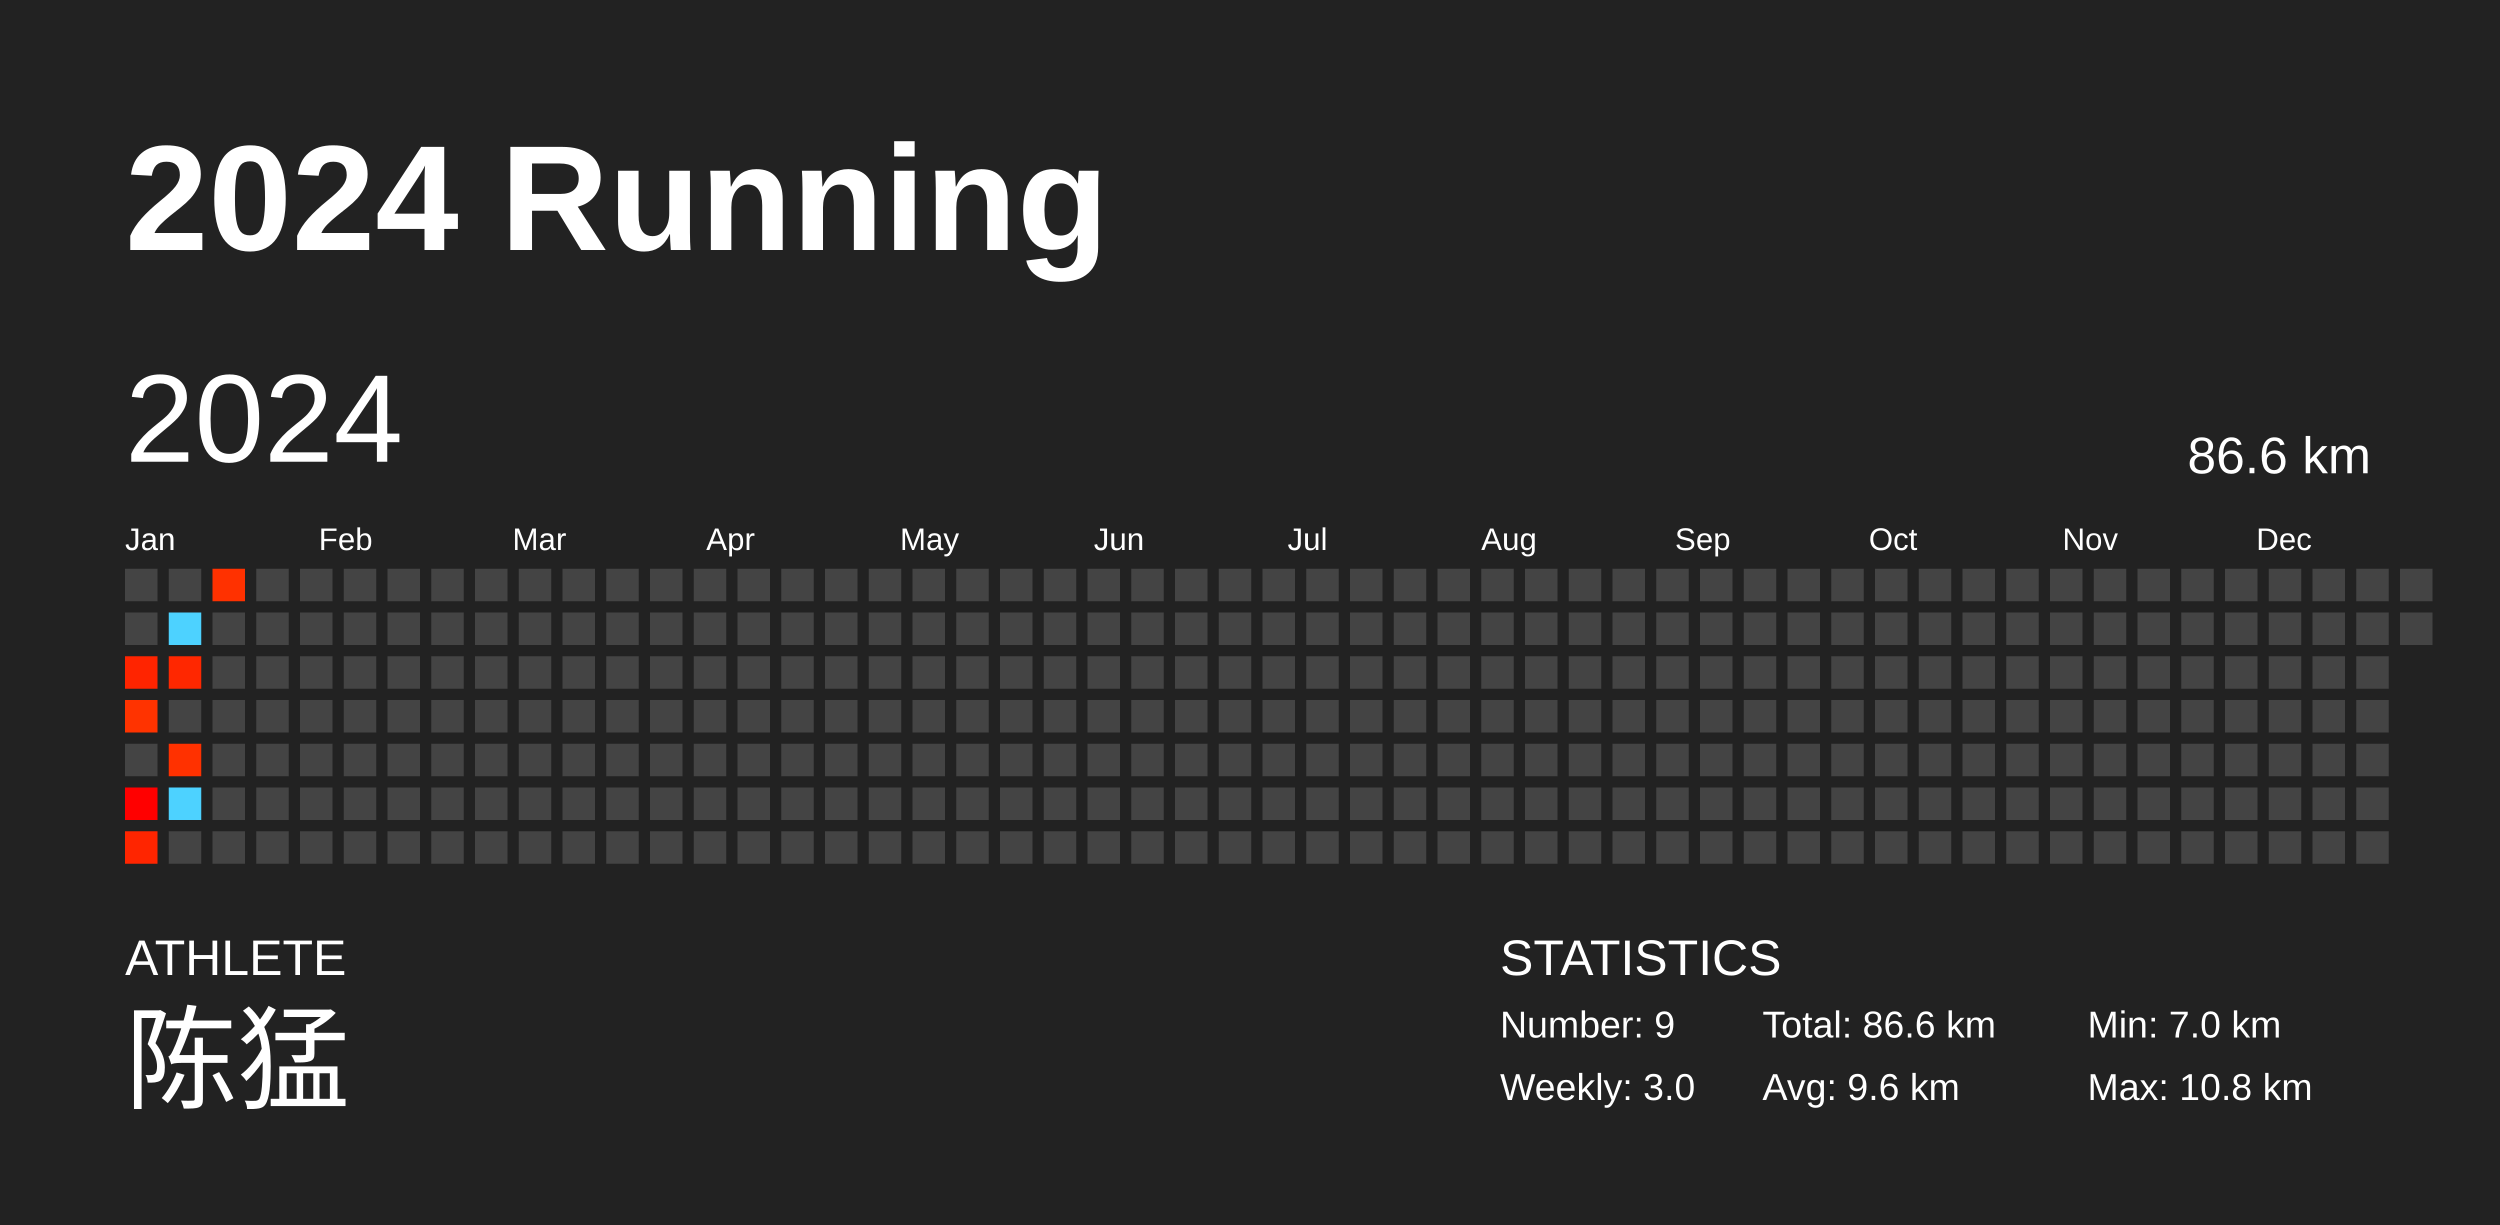
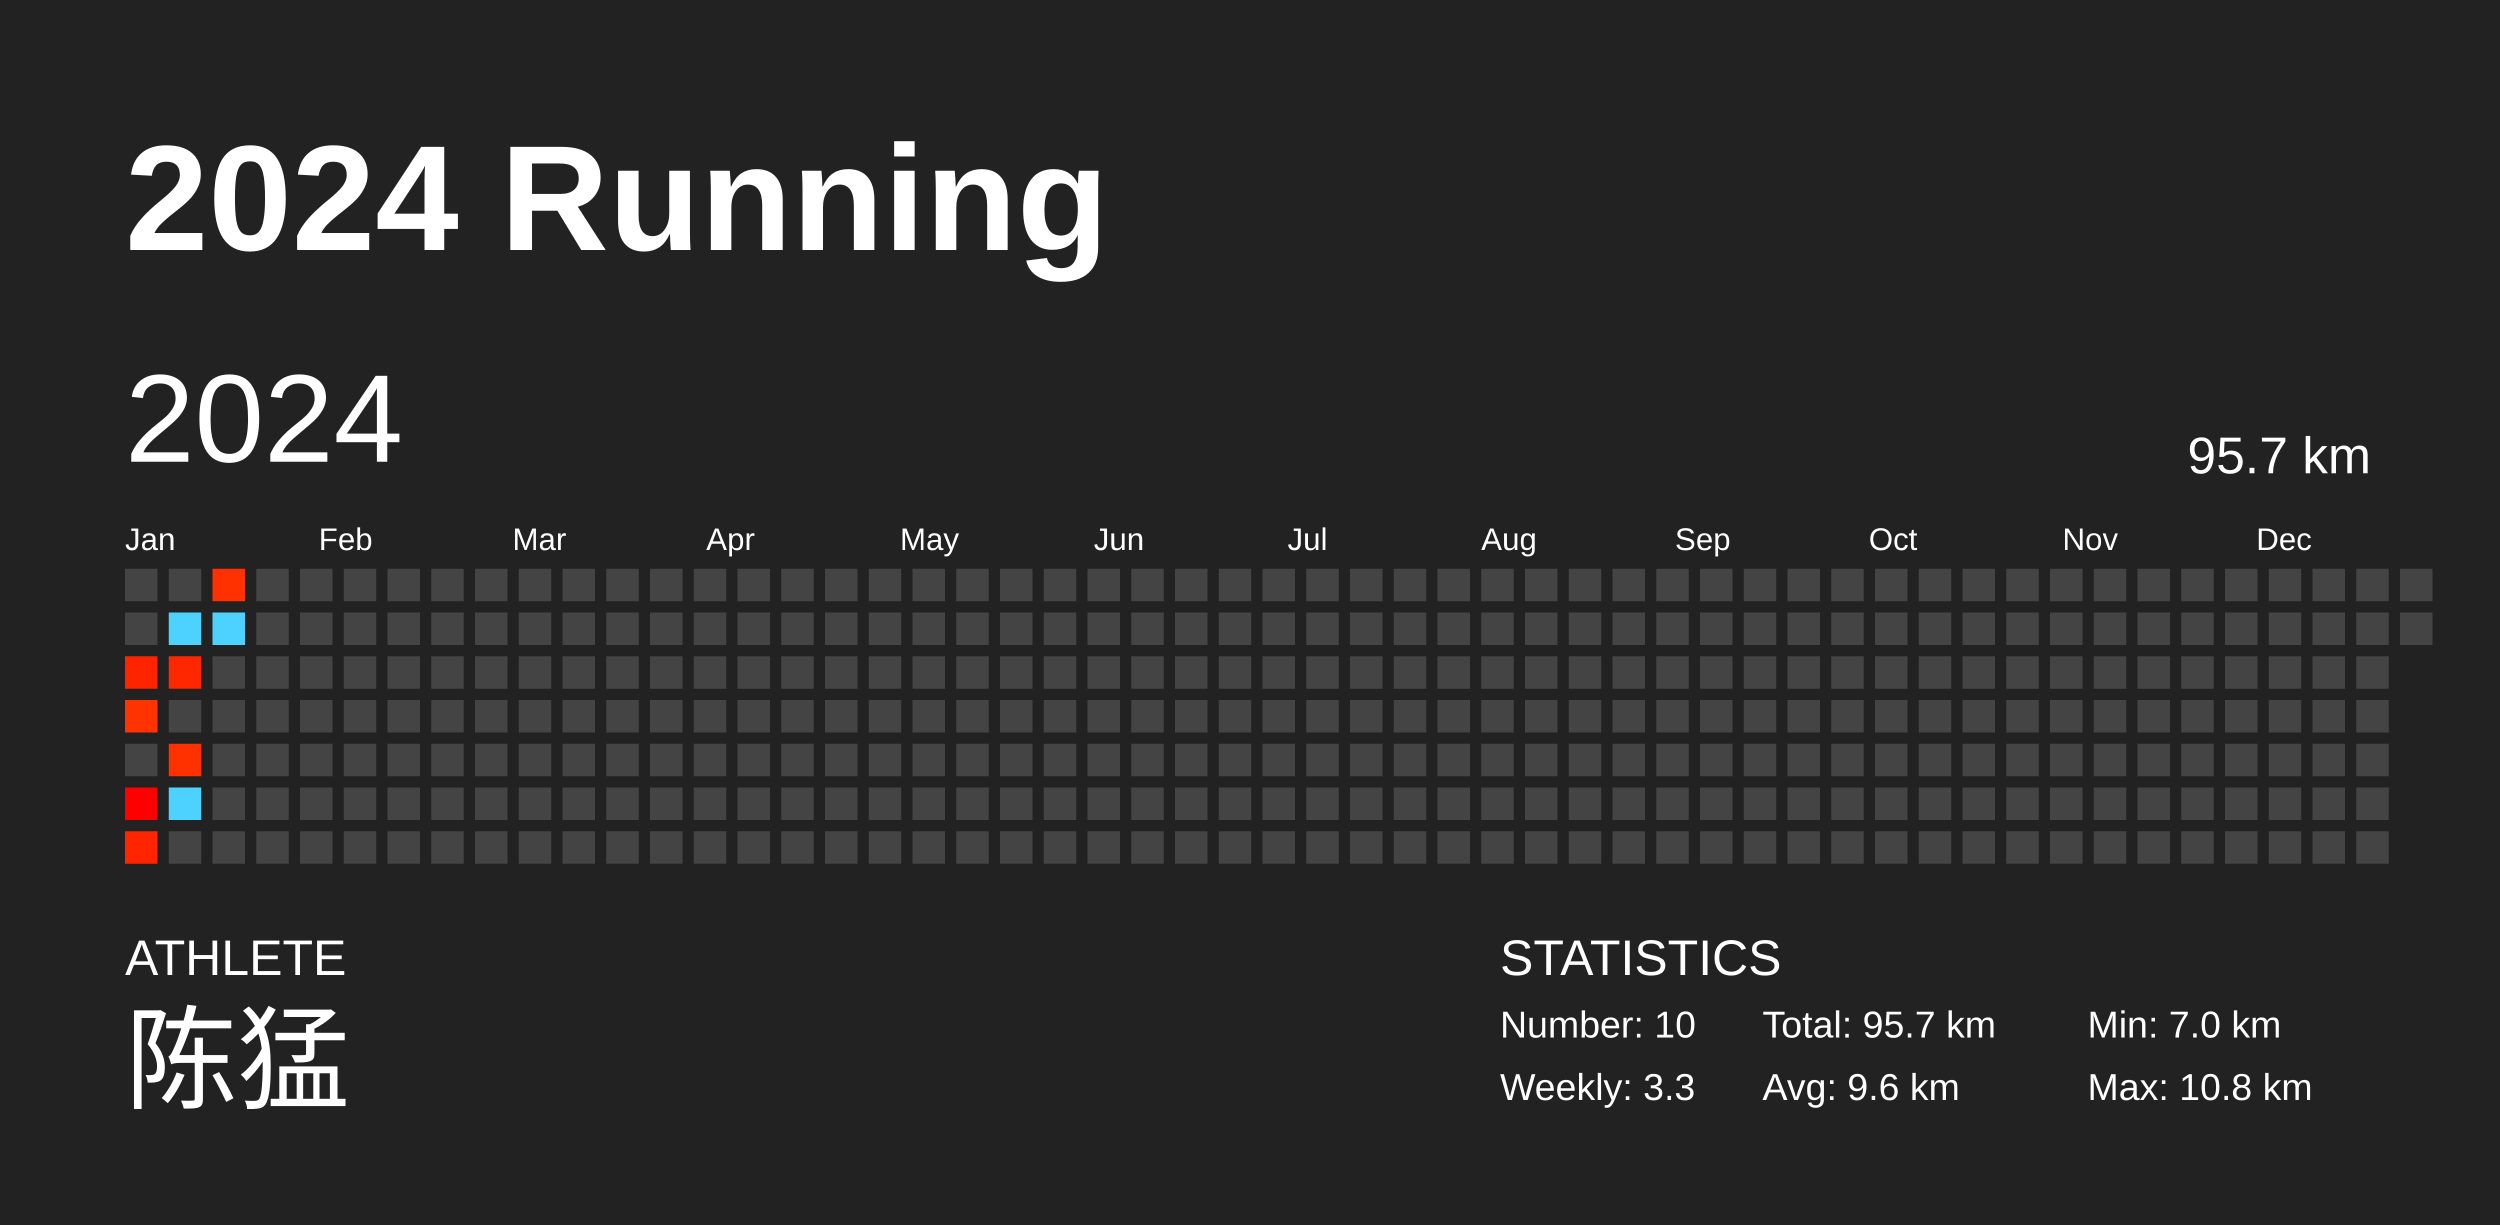
<svg xmlns="http://www.w3.org/2000/svg" baseProfile="full" height="98mm" version="1.1" viewBox="0,0,200,98" width="200mm">
  <defs />
  <rect fill="#222222" height="98" width="200" x="0" y="0" />
  <text fill="#FFFFFF" style="font-size:12px; font-family:Arial; font-weight:bold;" x="10" y="20">2024 Running</text>
  <text fill="#FFFFFF" style="font-size:4px; font-family:Arial" x="10" y="78">ATHLETE</text>
  <text fill="#FFFFFF" style="font-size:9px; font-family:Arial" x="10" y="88">陈猛</text>
  <text fill="#FFFFFF" style="font-size:4px; font-family:Arial" x="120" y="78">STATISTICS</text>
-   <text fill="#FFFFFF" style="font-size:3px; font-family:Arial" x="120" y="83">Number: 9</text>
-   <text fill="#FFFFFF" style="font-size:3px; font-family:Arial" x="120" y="88">Weekly: 3.0</text>
-   <text fill="#FFFFFF" style="font-size:3px; font-family:Arial" x="141" y="83">Total: 86.6 km</text>
+   <text fill="#FFFFFF" style="font-size:3px; font-family:Arial" x="120" y="83">Number: 10</text>
+   <text fill="#FFFFFF" style="font-size:3px; font-family:Arial" x="120" y="88">Weekly: 3.3</text>
+   <text fill="#FFFFFF" style="font-size:3px; font-family:Arial" x="141" y="83">Total: 95.7 km</text>
  <text fill="#FFFFFF" style="font-size:3px; font-family:Arial" x="141" y="88">Avg: 9.6 km</text>
  <text fill="#FFFFFF" style="font-size:3px; font-family:Arial" x="167" y="83">Min: 7.0 km</text>
  <text fill="#FFFFFF" style="font-size:3px; font-family:Arial" x="167" y="88">Max: 10.8 km</text>
  <text dominant-baseline="hanging" fill="#FFFFFF" style="font-size:10.0px; font-family:Arial;" x="10" y="30">2024</text>
-   <text dominant-baseline="hanging" fill="#FFFFFF" style="font-size:4.125px; font-family:Arial;" x="175" y="35">86.6 km</text>
+   <text dominant-baseline="hanging" fill="#FFFFFF" style="font-size:4.125px; font-family:Arial;" x="175" y="35">95.7 km</text>
  <text fill="#FFFFFF" style="font-size:2.5px; font-family:Arial" x="10.0" y="44">Jan</text>
  <text fill="#FFFFFF" style="font-size:2.5px; font-family:Arial" x="25.5" y="44">Feb</text>
  <text fill="#FFFFFF" style="font-size:2.5px; font-family:Arial" x="41.0" y="44">Mar</text>
  <text fill="#FFFFFF" style="font-size:2.5px; font-family:Arial" x="56.5" y="44">Apr</text>
  <text fill="#FFFFFF" style="font-size:2.5px; font-family:Arial" x="72.0" y="44">May</text>
  <text fill="#FFFFFF" style="font-size:2.5px; font-family:Arial" x="87.5" y="44">Jun</text>
  <text fill="#FFFFFF" style="font-size:2.5px; font-family:Arial" x="103.0" y="44">Jul</text>
  <text fill="#FFFFFF" style="font-size:2.5px; font-family:Arial" x="118.5" y="44">Aug</text>
  <text fill="#FFFFFF" style="font-size:2.5px; font-family:Arial" x="134.0" y="44">Sep</text>
  <text fill="#FFFFFF" style="font-size:2.5px; font-family:Arial" x="149.5" y="44">Oct</text>
  <text fill="#FFFFFF" style="font-size:2.5px; font-family:Arial" x="165.0" y="44">Nov</text>
  <text fill="#FFFFFF" style="font-size:2.5px; font-family:Arial" x="180.5" y="44">Dec</text>
  <rect fill="#444444" height="2.6" width="2.6" x="10.0" y="45.5" />
  <rect fill="#444444" height="2.6" width="2.6" x="10.0" y="49.0" />
  <rect fill="#ff2400" height="2.6" width="2.6" x="10.0" y="52.5" />
  <rect fill="#ff3300" height="2.6" width="2.6" x="10.0" y="56.0" />
  <rect fill="#444444" height="2.6" width="2.6" x="10.0" y="59.5" />
  <rect fill="#ff0000" height="2.6" width="2.6" x="10.0" y="63.0" />
  <rect fill="#ff2500" height="2.6" width="2.6" x="10.0" y="66.5" />
  <rect fill="#444444" height="2.6" width="2.6" x="13.5" y="45.5" />
  <rect fill="#4dd2ff" height="2.6" width="2.6" x="13.5" y="49.0" />
  <rect fill="#ff2700" height="2.6" width="2.6" x="13.5" y="52.5" />
  <rect fill="#444444" height="2.6" width="2.6" x="13.5" y="56.0" />
  <rect fill="#ff3100" height="2.6" width="2.6" x="13.5" y="59.5" />
  <rect fill="#4dd2ff" height="2.6" width="2.6" x="13.5" y="63.0" />
  <rect fill="#444444" height="2.6" width="2.6" x="13.5" y="66.5" />
  <rect fill="#ff3100" height="2.6" width="2.6" x="17.0" y="45.5" />
-   <rect fill="#444444" height="2.6" width="2.6" x="17.0" y="49.0" />
+   <rect fill="#4dd2ff" height="2.6" width="2.6" x="17.0" y="49.0" />
  <rect fill="#444444" height="2.6" width="2.6" x="17.0" y="52.5" />
  <rect fill="#444444" height="2.6" width="2.6" x="17.0" y="56.0" />
  <rect fill="#444444" height="2.6" width="2.6" x="17.0" y="59.5" />
  <rect fill="#444444" height="2.6" width="2.6" x="17.0" y="63.0" />
  <rect fill="#444444" height="2.6" width="2.6" x="17.0" y="66.5" />
  <rect fill="#444444" height="2.6" width="2.6" x="20.5" y="45.5" />
  <rect fill="#444444" height="2.6" width="2.6" x="20.5" y="49.0" />
  <rect fill="#444444" height="2.6" width="2.6" x="20.5" y="52.5" />
  <rect fill="#444444" height="2.6" width="2.6" x="20.5" y="56.0" />
  <rect fill="#444444" height="2.6" width="2.6" x="20.5" y="59.5" />
  <rect fill="#444444" height="2.6" width="2.6" x="20.5" y="63.0" />
  <rect fill="#444444" height="2.6" width="2.6" x="20.5" y="66.5" />
  <rect fill="#444444" height="2.6" width="2.6" x="24.0" y="45.5" />
  <rect fill="#444444" height="2.6" width="2.6" x="24.0" y="49.0" />
  <rect fill="#444444" height="2.6" width="2.6" x="24.0" y="52.5" />
  <rect fill="#444444" height="2.6" width="2.6" x="24.0" y="56.0" />
  <rect fill="#444444" height="2.6" width="2.6" x="24.0" y="59.5" />
  <rect fill="#444444" height="2.6" width="2.6" x="24.0" y="63.0" />
  <rect fill="#444444" height="2.6" width="2.6" x="24.0" y="66.5" />
  <rect fill="#444444" height="2.6" width="2.6" x="27.5" y="45.5" />
  <rect fill="#444444" height="2.6" width="2.6" x="27.5" y="49.0" />
  <rect fill="#444444" height="2.6" width="2.6" x="27.5" y="52.5" />
  <rect fill="#444444" height="2.6" width="2.6" x="27.5" y="56.0" />
  <rect fill="#444444" height="2.6" width="2.6" x="27.5" y="59.5" />
  <rect fill="#444444" height="2.6" width="2.6" x="27.5" y="63.0" />
  <rect fill="#444444" height="2.6" width="2.6" x="27.5" y="66.5" />
  <rect fill="#444444" height="2.6" width="2.6" x="31.0" y="45.5" />
  <rect fill="#444444" height="2.6" width="2.6" x="31.0" y="49.0" />
  <rect fill="#444444" height="2.6" width="2.6" x="31.0" y="52.5" />
  <rect fill="#444444" height="2.6" width="2.6" x="31.0" y="56.0" />
  <rect fill="#444444" height="2.6" width="2.6" x="31.0" y="59.5" />
  <rect fill="#444444" height="2.6" width="2.6" x="31.0" y="63.0" />
  <rect fill="#444444" height="2.6" width="2.6" x="31.0" y="66.5" />
  <rect fill="#444444" height="2.6" width="2.6" x="34.5" y="45.5" />
  <rect fill="#444444" height="2.6" width="2.6" x="34.5" y="49.0" />
  <rect fill="#444444" height="2.6" width="2.6" x="34.5" y="52.5" />
  <rect fill="#444444" height="2.6" width="2.6" x="34.5" y="56.0" />
  <rect fill="#444444" height="2.6" width="2.6" x="34.5" y="59.5" />
  <rect fill="#444444" height="2.6" width="2.6" x="34.5" y="63.0" />
  <rect fill="#444444" height="2.6" width="2.6" x="34.5" y="66.5" />
  <rect fill="#444444" height="2.6" width="2.6" x="38.0" y="45.5" />
  <rect fill="#444444" height="2.6" width="2.6" x="38.0" y="49.0" />
  <rect fill="#444444" height="2.6" width="2.6" x="38.0" y="52.5" />
  <rect fill="#444444" height="2.6" width="2.6" x="38.0" y="56.0" />
  <rect fill="#444444" height="2.6" width="2.6" x="38.0" y="59.5" />
  <rect fill="#444444" height="2.6" width="2.6" x="38.0" y="63.0" />
  <rect fill="#444444" height="2.6" width="2.6" x="38.0" y="66.5" />
  <rect fill="#444444" height="2.6" width="2.6" x="41.5" y="45.5" />
  <rect fill="#444444" height="2.6" width="2.6" x="41.5" y="49.0" />
  <rect fill="#444444" height="2.6" width="2.6" x="41.5" y="52.5" />
  <rect fill="#444444" height="2.6" width="2.6" x="41.5" y="56.0" />
  <rect fill="#444444" height="2.6" width="2.6" x="41.5" y="59.5" />
  <rect fill="#444444" height="2.6" width="2.6" x="41.5" y="63.0" />
  <rect fill="#444444" height="2.6" width="2.6" x="41.5" y="66.5" />
  <rect fill="#444444" height="2.6" width="2.6" x="45.0" y="45.5" />
  <rect fill="#444444" height="2.6" width="2.6" x="45.0" y="49.0" />
  <rect fill="#444444" height="2.6" width="2.6" x="45.0" y="52.5" />
  <rect fill="#444444" height="2.6" width="2.6" x="45.0" y="56.0" />
  <rect fill="#444444" height="2.6" width="2.6" x="45.0" y="59.5" />
  <rect fill="#444444" height="2.6" width="2.6" x="45.0" y="63.0" />
  <rect fill="#444444" height="2.6" width="2.6" x="45.0" y="66.5" />
  <rect fill="#444444" height="2.6" width="2.6" x="48.5" y="45.5" />
  <rect fill="#444444" height="2.6" width="2.6" x="48.5" y="49.0" />
  <rect fill="#444444" height="2.6" width="2.6" x="48.5" y="52.5" />
  <rect fill="#444444" height="2.6" width="2.6" x="48.5" y="56.0" />
  <rect fill="#444444" height="2.6" width="2.6" x="48.5" y="59.5" />
  <rect fill="#444444" height="2.6" width="2.6" x="48.5" y="63.0" />
  <rect fill="#444444" height="2.6" width="2.6" x="48.5" y="66.5" />
  <rect fill="#444444" height="2.6" width="2.6" x="52.0" y="45.5" />
  <rect fill="#444444" height="2.6" width="2.6" x="52.0" y="49.0" />
  <rect fill="#444444" height="2.6" width="2.6" x="52.0" y="52.5" />
  <rect fill="#444444" height="2.6" width="2.6" x="52.0" y="56.0" />
  <rect fill="#444444" height="2.6" width="2.6" x="52.0" y="59.5" />
  <rect fill="#444444" height="2.6" width="2.6" x="52.0" y="63.0" />
  <rect fill="#444444" height="2.6" width="2.6" x="52.0" y="66.5" />
  <rect fill="#444444" height="2.6" width="2.6" x="55.5" y="45.5" />
  <rect fill="#444444" height="2.6" width="2.6" x="55.5" y="49.0" />
  <rect fill="#444444" height="2.6" width="2.6" x="55.5" y="52.5" />
  <rect fill="#444444" height="2.6" width="2.6" x="55.5" y="56.0" />
  <rect fill="#444444" height="2.6" width="2.6" x="55.5" y="59.5" />
  <rect fill="#444444" height="2.6" width="2.6" x="55.5" y="63.0" />
  <rect fill="#444444" height="2.6" width="2.6" x="55.5" y="66.5" />
  <rect fill="#444444" height="2.6" width="2.6" x="59.0" y="45.5" />
  <rect fill="#444444" height="2.6" width="2.6" x="59.0" y="49.0" />
  <rect fill="#444444" height="2.6" width="2.6" x="59.0" y="52.5" />
  <rect fill="#444444" height="2.6" width="2.6" x="59.0" y="56.0" />
  <rect fill="#444444" height="2.6" width="2.6" x="59.0" y="59.5" />
  <rect fill="#444444" height="2.6" width="2.6" x="59.0" y="63.0" />
  <rect fill="#444444" height="2.6" width="2.6" x="59.0" y="66.5" />
  <rect fill="#444444" height="2.6" width="2.6" x="62.5" y="45.5" />
  <rect fill="#444444" height="2.6" width="2.6" x="62.5" y="49.0" />
  <rect fill="#444444" height="2.6" width="2.6" x="62.5" y="52.5" />
  <rect fill="#444444" height="2.6" width="2.6" x="62.5" y="56.0" />
  <rect fill="#444444" height="2.6" width="2.6" x="62.5" y="59.5" />
  <rect fill="#444444" height="2.6" width="2.6" x="62.5" y="63.0" />
  <rect fill="#444444" height="2.6" width="2.6" x="62.5" y="66.5" />
  <rect fill="#444444" height="2.6" width="2.6" x="66.0" y="45.5" />
  <rect fill="#444444" height="2.6" width="2.6" x="66.0" y="49.0" />
  <rect fill="#444444" height="2.6" width="2.6" x="66.0" y="52.5" />
  <rect fill="#444444" height="2.6" width="2.6" x="66.0" y="56.0" />
  <rect fill="#444444" height="2.6" width="2.6" x="66.0" y="59.5" />
  <rect fill="#444444" height="2.6" width="2.6" x="66.0" y="63.0" />
  <rect fill="#444444" height="2.6" width="2.6" x="66.0" y="66.5" />
  <rect fill="#444444" height="2.6" width="2.6" x="69.5" y="45.5" />
  <rect fill="#444444" height="2.6" width="2.6" x="69.5" y="49.0" />
  <rect fill="#444444" height="2.6" width="2.6" x="69.5" y="52.5" />
  <rect fill="#444444" height="2.6" width="2.6" x="69.5" y="56.0" />
  <rect fill="#444444" height="2.6" width="2.6" x="69.5" y="59.5" />
  <rect fill="#444444" height="2.6" width="2.6" x="69.5" y="63.0" />
  <rect fill="#444444" height="2.6" width="2.6" x="69.5" y="66.5" />
  <rect fill="#444444" height="2.6" width="2.6" x="73.0" y="45.5" />
  <rect fill="#444444" height="2.6" width="2.6" x="73.0" y="49.0" />
  <rect fill="#444444" height="2.6" width="2.6" x="73.0" y="52.5" />
  <rect fill="#444444" height="2.6" width="2.6" x="73.0" y="56.0" />
  <rect fill="#444444" height="2.6" width="2.6" x="73.0" y="59.5" />
  <rect fill="#444444" height="2.6" width="2.6" x="73.0" y="63.0" />
  <rect fill="#444444" height="2.6" width="2.6" x="73.0" y="66.5" />
  <rect fill="#444444" height="2.6" width="2.6" x="76.5" y="45.5" />
  <rect fill="#444444" height="2.6" width="2.6" x="76.5" y="49.0" />
  <rect fill="#444444" height="2.6" width="2.6" x="76.5" y="52.5" />
  <rect fill="#444444" height="2.6" width="2.6" x="76.5" y="56.0" />
  <rect fill="#444444" height="2.6" width="2.6" x="76.5" y="59.5" />
  <rect fill="#444444" height="2.6" width="2.6" x="76.5" y="63.0" />
  <rect fill="#444444" height="2.6" width="2.6" x="76.5" y="66.5" />
  <rect fill="#444444" height="2.6" width="2.6" x="80.0" y="45.5" />
  <rect fill="#444444" height="2.6" width="2.6" x="80.0" y="49.0" />
  <rect fill="#444444" height="2.6" width="2.6" x="80.0" y="52.5" />
  <rect fill="#444444" height="2.6" width="2.6" x="80.0" y="56.0" />
  <rect fill="#444444" height="2.6" width="2.6" x="80.0" y="59.5" />
  <rect fill="#444444" height="2.6" width="2.6" x="80.0" y="63.0" />
  <rect fill="#444444" height="2.6" width="2.6" x="80.0" y="66.5" />
  <rect fill="#444444" height="2.6" width="2.6" x="83.5" y="45.5" />
  <rect fill="#444444" height="2.6" width="2.6" x="83.5" y="49.0" />
  <rect fill="#444444" height="2.6" width="2.6" x="83.5" y="52.5" />
  <rect fill="#444444" height="2.6" width="2.6" x="83.5" y="56.0" />
  <rect fill="#444444" height="2.6" width="2.6" x="83.5" y="59.5" />
  <rect fill="#444444" height="2.6" width="2.6" x="83.5" y="63.0" />
  <rect fill="#444444" height="2.6" width="2.6" x="83.5" y="66.5" />
  <rect fill="#444444" height="2.6" width="2.6" x="87.0" y="45.5" />
  <rect fill="#444444" height="2.6" width="2.6" x="87.0" y="49.0" />
  <rect fill="#444444" height="2.6" width="2.6" x="87.0" y="52.5" />
  <rect fill="#444444" height="2.6" width="2.6" x="87.0" y="56.0" />
  <rect fill="#444444" height="2.6" width="2.6" x="87.0" y="59.5" />
  <rect fill="#444444" height="2.6" width="2.6" x="87.0" y="63.0" />
  <rect fill="#444444" height="2.6" width="2.6" x="87.0" y="66.5" />
  <rect fill="#444444" height="2.6" width="2.6" x="90.5" y="45.5" />
  <rect fill="#444444" height="2.6" width="2.6" x="90.5" y="49.0" />
  <rect fill="#444444" height="2.6" width="2.6" x="90.5" y="52.5" />
  <rect fill="#444444" height="2.6" width="2.6" x="90.5" y="56.0" />
  <rect fill="#444444" height="2.6" width="2.6" x="90.5" y="59.5" />
  <rect fill="#444444" height="2.6" width="2.6" x="90.5" y="63.0" />
  <rect fill="#444444" height="2.6" width="2.6" x="90.5" y="66.5" />
  <rect fill="#444444" height="2.6" width="2.6" x="94.0" y="45.5" />
  <rect fill="#444444" height="2.6" width="2.6" x="94.0" y="49.0" />
  <rect fill="#444444" height="2.6" width="2.6" x="94.0" y="52.5" />
  <rect fill="#444444" height="2.6" width="2.6" x="94.0" y="56.0" />
  <rect fill="#444444" height="2.6" width="2.6" x="94.0" y="59.5" />
  <rect fill="#444444" height="2.6" width="2.6" x="94.0" y="63.0" />
  <rect fill="#444444" height="2.6" width="2.6" x="94.0" y="66.5" />
  <rect fill="#444444" height="2.6" width="2.6" x="97.5" y="45.5" />
  <rect fill="#444444" height="2.6" width="2.6" x="97.5" y="49.0" />
  <rect fill="#444444" height="2.6" width="2.6" x="97.5" y="52.5" />
  <rect fill="#444444" height="2.6" width="2.6" x="97.5" y="56.0" />
  <rect fill="#444444" height="2.6" width="2.6" x="97.5" y="59.5" />
  <rect fill="#444444" height="2.6" width="2.6" x="97.5" y="63.0" />
  <rect fill="#444444" height="2.6" width="2.6" x="97.5" y="66.5" />
  <rect fill="#444444" height="2.6" width="2.6" x="101.0" y="45.5" />
  <rect fill="#444444" height="2.6" width="2.6" x="101.0" y="49.0" />
  <rect fill="#444444" height="2.6" width="2.6" x="101.0" y="52.5" />
  <rect fill="#444444" height="2.6" width="2.6" x="101.0" y="56.0" />
  <rect fill="#444444" height="2.6" width="2.6" x="101.0" y="59.5" />
  <rect fill="#444444" height="2.6" width="2.6" x="101.0" y="63.0" />
  <rect fill="#444444" height="2.6" width="2.6" x="101.0" y="66.5" />
  <rect fill="#444444" height="2.6" width="2.6" x="104.5" y="45.5" />
  <rect fill="#444444" height="2.6" width="2.6" x="104.5" y="49.0" />
  <rect fill="#444444" height="2.6" width="2.6" x="104.5" y="52.5" />
  <rect fill="#444444" height="2.6" width="2.6" x="104.5" y="56.0" />
  <rect fill="#444444" height="2.6" width="2.6" x="104.5" y="59.5" />
  <rect fill="#444444" height="2.6" width="2.6" x="104.5" y="63.0" />
  <rect fill="#444444" height="2.6" width="2.6" x="104.5" y="66.5" />
  <rect fill="#444444" height="2.6" width="2.6" x="108.0" y="45.5" />
  <rect fill="#444444" height="2.6" width="2.6" x="108.0" y="49.0" />
  <rect fill="#444444" height="2.6" width="2.6" x="108.0" y="52.5" />
  <rect fill="#444444" height="2.6" width="2.6" x="108.0" y="56.0" />
  <rect fill="#444444" height="2.6" width="2.6" x="108.0" y="59.5" />
  <rect fill="#444444" height="2.6" width="2.6" x="108.0" y="63.0" />
  <rect fill="#444444" height="2.6" width="2.6" x="108.0" y="66.5" />
  <rect fill="#444444" height="2.6" width="2.6" x="111.5" y="45.5" />
  <rect fill="#444444" height="2.6" width="2.6" x="111.5" y="49.0" />
  <rect fill="#444444" height="2.6" width="2.6" x="111.5" y="52.5" />
  <rect fill="#444444" height="2.6" width="2.6" x="111.5" y="56.0" />
  <rect fill="#444444" height="2.6" width="2.6" x="111.5" y="59.5" />
  <rect fill="#444444" height="2.6" width="2.6" x="111.5" y="63.0" />
  <rect fill="#444444" height="2.6" width="2.6" x="111.5" y="66.5" />
  <rect fill="#444444" height="2.6" width="2.6" x="115.0" y="45.5" />
  <rect fill="#444444" height="2.6" width="2.6" x="115.0" y="49.0" />
  <rect fill="#444444" height="2.6" width="2.6" x="115.0" y="52.5" />
  <rect fill="#444444" height="2.6" width="2.6" x="115.0" y="56.0" />
  <rect fill="#444444" height="2.6" width="2.6" x="115.0" y="59.5" />
  <rect fill="#444444" height="2.6" width="2.6" x="115.0" y="63.0" />
  <rect fill="#444444" height="2.6" width="2.6" x="115.0" y="66.5" />
  <rect fill="#444444" height="2.6" width="2.6" x="118.5" y="45.5" />
  <rect fill="#444444" height="2.6" width="2.6" x="118.5" y="49.0" />
  <rect fill="#444444" height="2.6" width="2.6" x="118.5" y="52.5" />
  <rect fill="#444444" height="2.6" width="2.6" x="118.5" y="56.0" />
  <rect fill="#444444" height="2.6" width="2.6" x="118.5" y="59.5" />
  <rect fill="#444444" height="2.6" width="2.6" x="118.5" y="63.0" />
  <rect fill="#444444" height="2.6" width="2.6" x="118.5" y="66.5" />
  <rect fill="#444444" height="2.6" width="2.6" x="122.0" y="45.5" />
  <rect fill="#444444" height="2.6" width="2.6" x="122.0" y="49.0" />
  <rect fill="#444444" height="2.6" width="2.6" x="122.0" y="52.5" />
  <rect fill="#444444" height="2.6" width="2.6" x="122.0" y="56.0" />
  <rect fill="#444444" height="2.6" width="2.6" x="122.0" y="59.5" />
  <rect fill="#444444" height="2.6" width="2.6" x="122.0" y="63.0" />
  <rect fill="#444444" height="2.6" width="2.6" x="122.0" y="66.5" />
  <rect fill="#444444" height="2.6" width="2.6" x="125.5" y="45.5" />
  <rect fill="#444444" height="2.6" width="2.6" x="125.5" y="49.0" />
  <rect fill="#444444" height="2.6" width="2.6" x="125.5" y="52.5" />
  <rect fill="#444444" height="2.6" width="2.6" x="125.5" y="56.0" />
  <rect fill="#444444" height="2.6" width="2.6" x="125.5" y="59.5" />
  <rect fill="#444444" height="2.6" width="2.6" x="125.5" y="63.0" />
  <rect fill="#444444" height="2.6" width="2.6" x="125.5" y="66.5" />
  <rect fill="#444444" height="2.6" width="2.6" x="129.0" y="45.5" />
  <rect fill="#444444" height="2.6" width="2.6" x="129.0" y="49.0" />
  <rect fill="#444444" height="2.6" width="2.6" x="129.0" y="52.5" />
  <rect fill="#444444" height="2.6" width="2.6" x="129.0" y="56.0" />
  <rect fill="#444444" height="2.6" width="2.6" x="129.0" y="59.5" />
  <rect fill="#444444" height="2.6" width="2.6" x="129.0" y="63.0" />
  <rect fill="#444444" height="2.6" width="2.6" x="129.0" y="66.5" />
  <rect fill="#444444" height="2.6" width="2.6" x="132.5" y="45.5" />
  <rect fill="#444444" height="2.6" width="2.6" x="132.5" y="49.0" />
  <rect fill="#444444" height="2.6" width="2.6" x="132.5" y="52.5" />
  <rect fill="#444444" height="2.6" width="2.6" x="132.5" y="56.0" />
  <rect fill="#444444" height="2.6" width="2.6" x="132.5" y="59.5" />
  <rect fill="#444444" height="2.6" width="2.6" x="132.5" y="63.0" />
  <rect fill="#444444" height="2.6" width="2.6" x="132.5" y="66.5" />
  <rect fill="#444444" height="2.6" width="2.6" x="136.0" y="45.5" />
  <rect fill="#444444" height="2.6" width="2.6" x="136.0" y="49.0" />
  <rect fill="#444444" height="2.6" width="2.6" x="136.0" y="52.5" />
  <rect fill="#444444" height="2.6" width="2.6" x="136.0" y="56.0" />
  <rect fill="#444444" height="2.6" width="2.6" x="136.0" y="59.5" />
  <rect fill="#444444" height="2.6" width="2.6" x="136.0" y="63.0" />
  <rect fill="#444444" height="2.6" width="2.6" x="136.0" y="66.5" />
  <rect fill="#444444" height="2.6" width="2.6" x="139.5" y="45.5" />
  <rect fill="#444444" height="2.6" width="2.6" x="139.5" y="49.0" />
  <rect fill="#444444" height="2.6" width="2.6" x="139.5" y="52.5" />
  <rect fill="#444444" height="2.6" width="2.6" x="139.5" y="56.0" />
  <rect fill="#444444" height="2.6" width="2.6" x="139.5" y="59.5" />
  <rect fill="#444444" height="2.6" width="2.6" x="139.5" y="63.0" />
  <rect fill="#444444" height="2.6" width="2.6" x="139.5" y="66.5" />
  <rect fill="#444444" height="2.6" width="2.6" x="143.0" y="45.5" />
  <rect fill="#444444" height="2.6" width="2.6" x="143.0" y="49.0" />
  <rect fill="#444444" height="2.6" width="2.6" x="143.0" y="52.5" />
  <rect fill="#444444" height="2.6" width="2.6" x="143.0" y="56.0" />
  <rect fill="#444444" height="2.6" width="2.6" x="143.0" y="59.5" />
  <rect fill="#444444" height="2.6" width="2.6" x="143.0" y="63.0" />
  <rect fill="#444444" height="2.6" width="2.6" x="143.0" y="66.5" />
  <rect fill="#444444" height="2.6" width="2.6" x="146.5" y="45.5" />
  <rect fill="#444444" height="2.6" width="2.6" x="146.5" y="49.0" />
  <rect fill="#444444" height="2.6" width="2.6" x="146.5" y="52.5" />
  <rect fill="#444444" height="2.6" width="2.6" x="146.5" y="56.0" />
  <rect fill="#444444" height="2.6" width="2.6" x="146.5" y="59.5" />
  <rect fill="#444444" height="2.6" width="2.6" x="146.5" y="63.0" />
  <rect fill="#444444" height="2.6" width="2.6" x="146.5" y="66.5" />
  <rect fill="#444444" height="2.6" width="2.6" x="150.0" y="45.5" />
  <rect fill="#444444" height="2.6" width="2.6" x="150.0" y="49.0" />
  <rect fill="#444444" height="2.6" width="2.6" x="150.0" y="52.5" />
  <rect fill="#444444" height="2.6" width="2.6" x="150.0" y="56.0" />
  <rect fill="#444444" height="2.6" width="2.6" x="150.0" y="59.5" />
  <rect fill="#444444" height="2.6" width="2.6" x="150.0" y="63.0" />
  <rect fill="#444444" height="2.6" width="2.6" x="150.0" y="66.5" />
  <rect fill="#444444" height="2.6" width="2.6" x="153.5" y="45.5" />
  <rect fill="#444444" height="2.6" width="2.6" x="153.5" y="49.0" />
  <rect fill="#444444" height="2.6" width="2.6" x="153.5" y="52.5" />
  <rect fill="#444444" height="2.6" width="2.6" x="153.5" y="56.0" />
  <rect fill="#444444" height="2.6" width="2.6" x="153.5" y="59.5" />
  <rect fill="#444444" height="2.6" width="2.6" x="153.5" y="63.0" />
  <rect fill="#444444" height="2.6" width="2.6" x="153.5" y="66.5" />
  <rect fill="#444444" height="2.6" width="2.6" x="157.0" y="45.5" />
  <rect fill="#444444" height="2.6" width="2.6" x="157.0" y="49.0" />
  <rect fill="#444444" height="2.6" width="2.6" x="157.0" y="52.5" />
  <rect fill="#444444" height="2.6" width="2.6" x="157.0" y="56.0" />
  <rect fill="#444444" height="2.6" width="2.6" x="157.0" y="59.5" />
  <rect fill="#444444" height="2.6" width="2.6" x="157.0" y="63.0" />
  <rect fill="#444444" height="2.6" width="2.6" x="157.0" y="66.5" />
  <rect fill="#444444" height="2.6" width="2.6" x="160.5" y="45.5" />
  <rect fill="#444444" height="2.6" width="2.6" x="160.5" y="49.0" />
  <rect fill="#444444" height="2.6" width="2.6" x="160.5" y="52.5" />
  <rect fill="#444444" height="2.6" width="2.6" x="160.5" y="56.0" />
  <rect fill="#444444" height="2.6" width="2.6" x="160.5" y="59.5" />
  <rect fill="#444444" height="2.6" width="2.6" x="160.5" y="63.0" />
  <rect fill="#444444" height="2.6" width="2.6" x="160.5" y="66.5" />
  <rect fill="#444444" height="2.6" width="2.6" x="164.0" y="45.5" />
  <rect fill="#444444" height="2.6" width="2.6" x="164.0" y="49.0" />
  <rect fill="#444444" height="2.6" width="2.6" x="164.0" y="52.5" />
  <rect fill="#444444" height="2.6" width="2.6" x="164.0" y="56.0" />
  <rect fill="#444444" height="2.6" width="2.6" x="164.0" y="59.5" />
  <rect fill="#444444" height="2.6" width="2.6" x="164.0" y="63.0" />
  <rect fill="#444444" height="2.6" width="2.6" x="164.0" y="66.5" />
  <rect fill="#444444" height="2.6" width="2.6" x="167.5" y="45.5" />
  <rect fill="#444444" height="2.6" width="2.6" x="167.5" y="49.0" />
  <rect fill="#444444" height="2.6" width="2.6" x="167.5" y="52.5" />
  <rect fill="#444444" height="2.6" width="2.6" x="167.5" y="56.0" />
  <rect fill="#444444" height="2.6" width="2.6" x="167.5" y="59.5" />
  <rect fill="#444444" height="2.6" width="2.6" x="167.5" y="63.0" />
  <rect fill="#444444" height="2.6" width="2.6" x="167.5" y="66.5" />
  <rect fill="#444444" height="2.6" width="2.6" x="171.0" y="45.5" />
  <rect fill="#444444" height="2.6" width="2.6" x="171.0" y="49.0" />
  <rect fill="#444444" height="2.6" width="2.6" x="171.0" y="52.5" />
  <rect fill="#444444" height="2.6" width="2.6" x="171.0" y="56.0" />
  <rect fill="#444444" height="2.6" width="2.6" x="171.0" y="59.5" />
  <rect fill="#444444" height="2.6" width="2.6" x="171.0" y="63.0" />
  <rect fill="#444444" height="2.6" width="2.6" x="171.0" y="66.5" />
  <rect fill="#444444" height="2.6" width="2.6" x="174.5" y="45.5" />
  <rect fill="#444444" height="2.6" width="2.6" x="174.5" y="49.0" />
  <rect fill="#444444" height="2.6" width="2.6" x="174.5" y="52.5" />
  <rect fill="#444444" height="2.6" width="2.6" x="174.5" y="56.0" />
  <rect fill="#444444" height="2.6" width="2.6" x="174.5" y="59.5" />
  <rect fill="#444444" height="2.6" width="2.6" x="174.5" y="63.0" />
  <rect fill="#444444" height="2.6" width="2.6" x="174.5" y="66.5" />
  <rect fill="#444444" height="2.6" width="2.6" x="178.0" y="45.5" />
  <rect fill="#444444" height="2.6" width="2.6" x="178.0" y="49.0" />
  <rect fill="#444444" height="2.6" width="2.6" x="178.0" y="52.5" />
  <rect fill="#444444" height="2.6" width="2.6" x="178.0" y="56.0" />
  <rect fill="#444444" height="2.6" width="2.6" x="178.0" y="59.5" />
  <rect fill="#444444" height="2.6" width="2.6" x="178.0" y="63.0" />
  <rect fill="#444444" height="2.6" width="2.6" x="178.0" y="66.5" />
  <rect fill="#444444" height="2.6" width="2.6" x="181.5" y="45.5" />
  <rect fill="#444444" height="2.6" width="2.6" x="181.5" y="49.0" />
  <rect fill="#444444" height="2.6" width="2.6" x="181.5" y="52.5" />
  <rect fill="#444444" height="2.6" width="2.6" x="181.5" y="56.0" />
  <rect fill="#444444" height="2.6" width="2.6" x="181.5" y="59.5" />
  <rect fill="#444444" height="2.6" width="2.6" x="181.5" y="63.0" />
  <rect fill="#444444" height="2.6" width="2.6" x="181.5" y="66.5" />
  <rect fill="#444444" height="2.6" width="2.6" x="185.0" y="45.5" />
  <rect fill="#444444" height="2.6" width="2.6" x="185.0" y="49.0" />
  <rect fill="#444444" height="2.6" width="2.6" x="185.0" y="52.5" />
  <rect fill="#444444" height="2.6" width="2.6" x="185.0" y="56.0" />
  <rect fill="#444444" height="2.6" width="2.6" x="185.0" y="59.5" />
  <rect fill="#444444" height="2.6" width="2.6" x="185.0" y="63.0" />
  <rect fill="#444444" height="2.6" width="2.6" x="185.0" y="66.5" />
  <rect fill="#444444" height="2.6" width="2.6" x="188.5" y="45.5" />
  <rect fill="#444444" height="2.6" width="2.6" x="188.5" y="49.0" />
  <rect fill="#444444" height="2.6" width="2.6" x="188.5" y="52.5" />
  <rect fill="#444444" height="2.6" width="2.6" x="188.5" y="56.0" />
  <rect fill="#444444" height="2.6" width="2.6" x="188.5" y="59.5" />
  <rect fill="#444444" height="2.6" width="2.6" x="188.5" y="63.0" />
  <rect fill="#444444" height="2.6" width="2.6" x="188.5" y="66.5" />
  <rect fill="#444444" height="2.6" width="2.6" x="192.0" y="45.5" />
  <rect fill="#444444" height="2.6" width="2.6" x="192.0" y="49.0" />
</svg>
